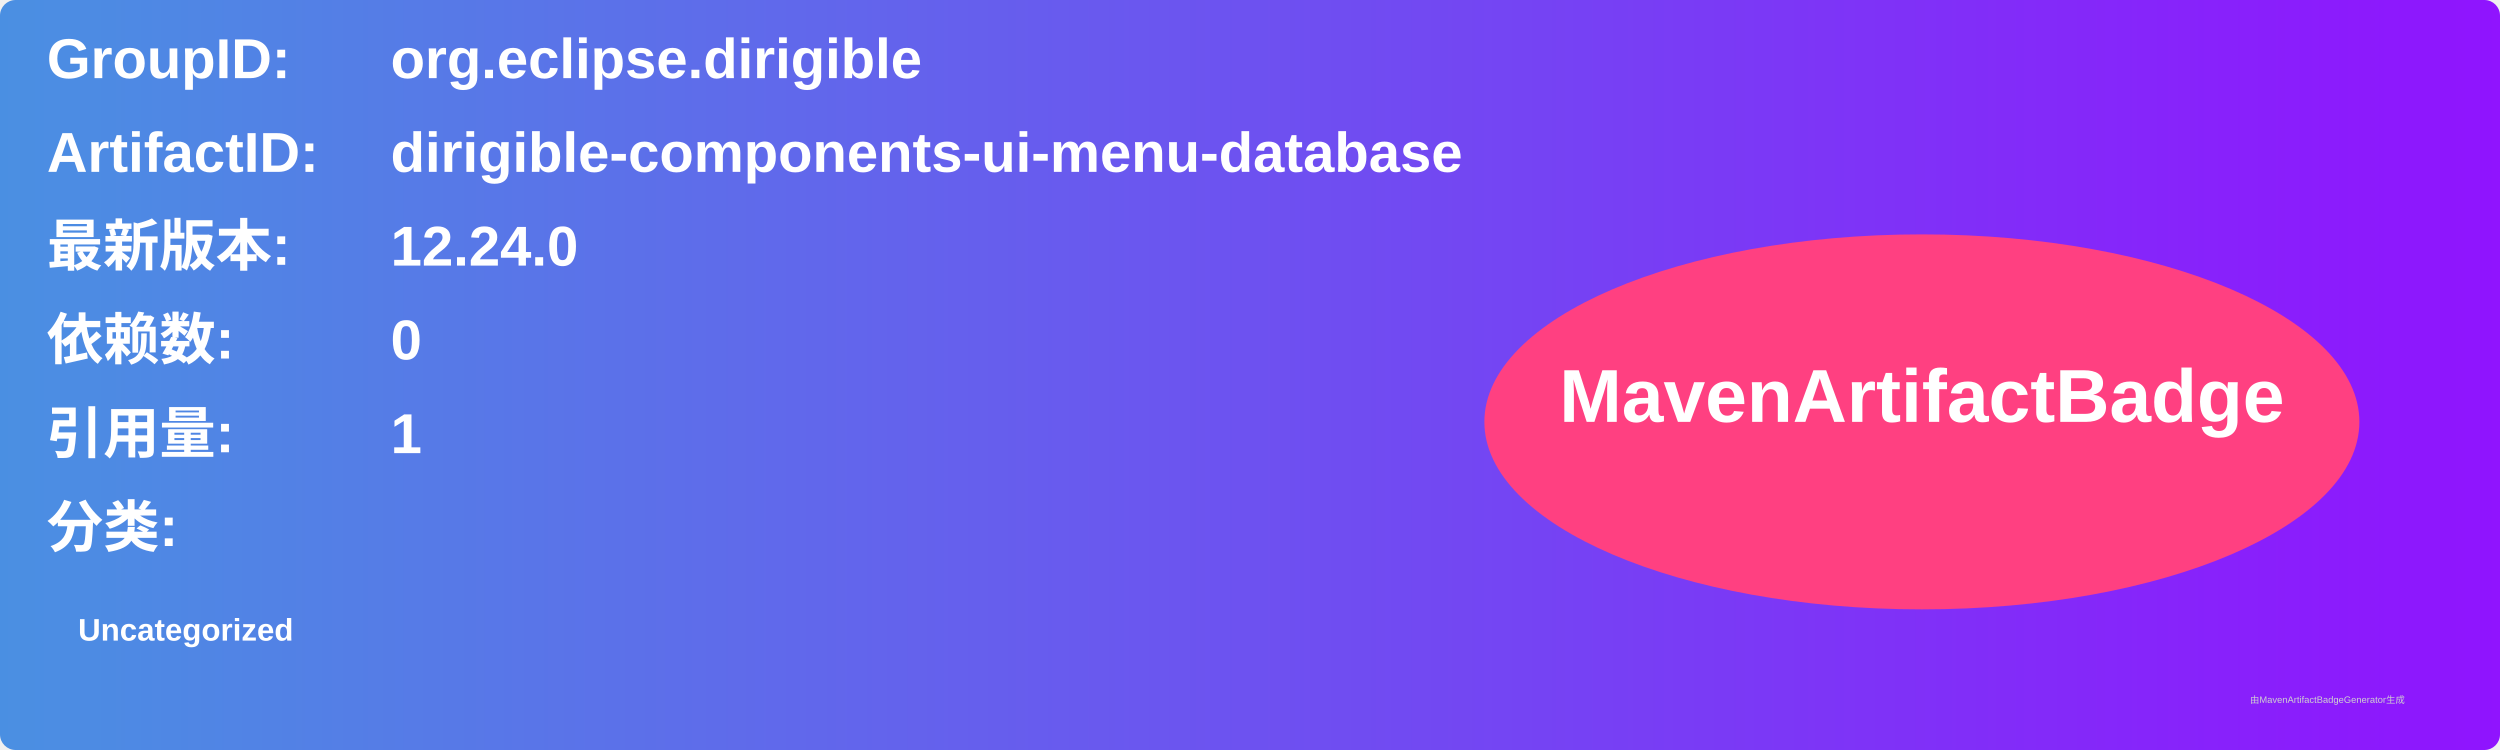
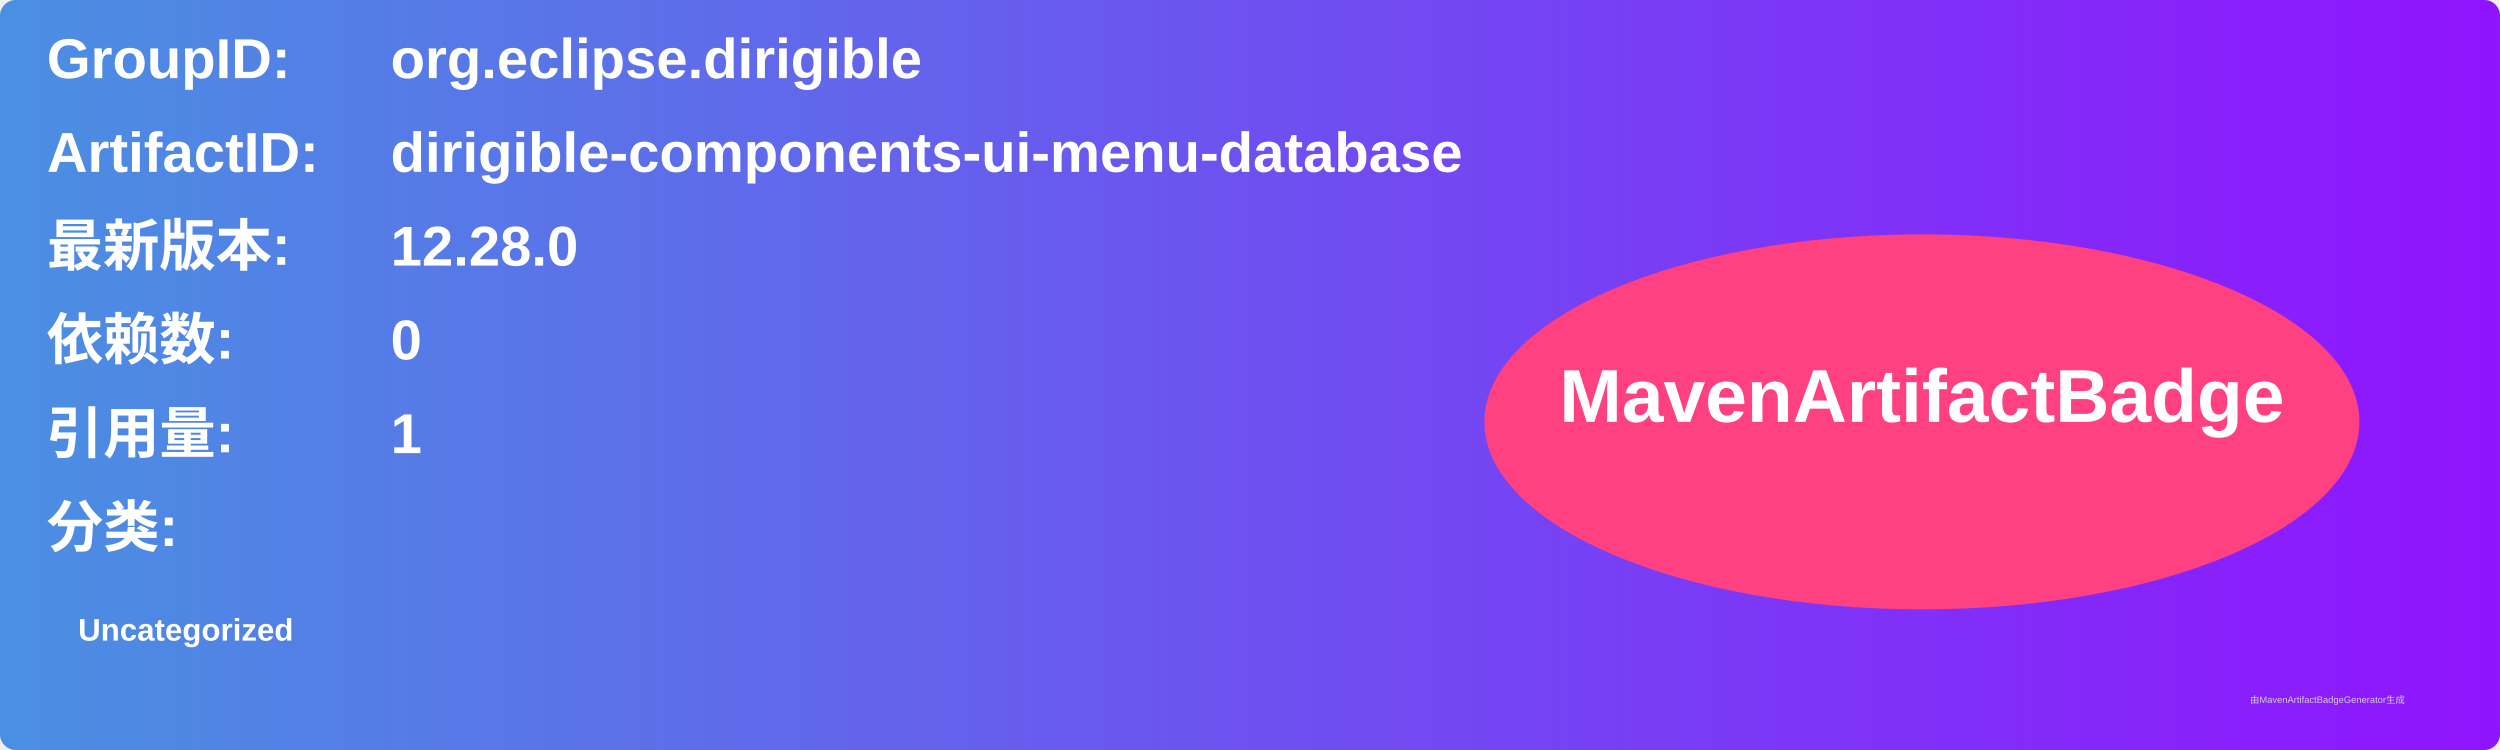
<svg xmlns="http://www.w3.org/2000/svg" width="800" height="240" viewBox="0 0 800 240">
  <linearGradient id="grad" x1="0%" y1="0%" x2="100%" y2="0%">
    <stop offset="0%" stop-color="#4a90e2" />
    <stop offset="100%" stop-color="#9013fe" />
  </linearGradient>
  <rect width="100%" height="100%" rx="5" ry="5" fill="url(#grad)" />
  <g transform="translate(15, 15)">
    <text x="0" y="10" font-family="Arial" font-size="18" fill="white" font-weight="bold" width="260">GroupID:</text>
    <text x="110" y="10" font-family="Arial" font-size="18" fill="white" font-weight="bold" width="460">org.eclipse.dirigible</text>
    <text x="0" y="40" font-family="Arial" font-size="18" fill="white" font-weight="bold" width="260">ArtifactID:</text>
    <text x="110" y="40" font-family="Arial" font-size="18" fill="white" font-weight="bold" width="460">dirigible-components-ui-menu-database</text>
    <text x="0" y="70" font-family="Arial" font-size="18" fill="white" font-weight="bold">最新版本:</text>
    <text x="110" y="70" font-family="Arial" font-size="18" fill="white" font-weight="bold">
-       <tspan font-weight="bold">12.24.0</tspan>
+       <tspan font-weight="bold">12.28.0</tspan>
    </text>
    <text x="0" y="100" font-family="Arial" font-size="18" fill="white" font-weight="bold">依赖数: </text>
    <text x="110" y="100" font-family="Arial" font-size="18" fill="white">
      <tspan font-weight="bold">0</tspan>
    </text>
    <text x="0" y="130" font-family="Arial" font-size="18" fill="white" font-weight="bold">引用量: </text>
    <text x="110" y="130" font-family="Arial" font-size="18" fill="white">
      <tspan font-weight="bold">1</tspan>
    </text>
    <text x="0" y="160" font-family="Arial" font-size="18" fill="white" font-weight="bold">分类:</text>
    <text x="10" y="190" font-family="Arial" font-size="10" fill="white">
      <tspan font-weight="bold">Uncategorized</tspan>
    </text>
    <ellipse cx="600" cy="120" rx="140" ry="60" fill="#ff4081" />
    <text x="600" y="120" text-anchor="middle" font-family="Arial" font-size="24" fill="white" font-weight="bold">MavenArtifactBadge</text>
  </g>
  <text x="720" y="225" font-family="Arial" font-size="3" fill="#d0d0d0">由MavenArtifactBadgeGenerator生成</text>
</svg>
